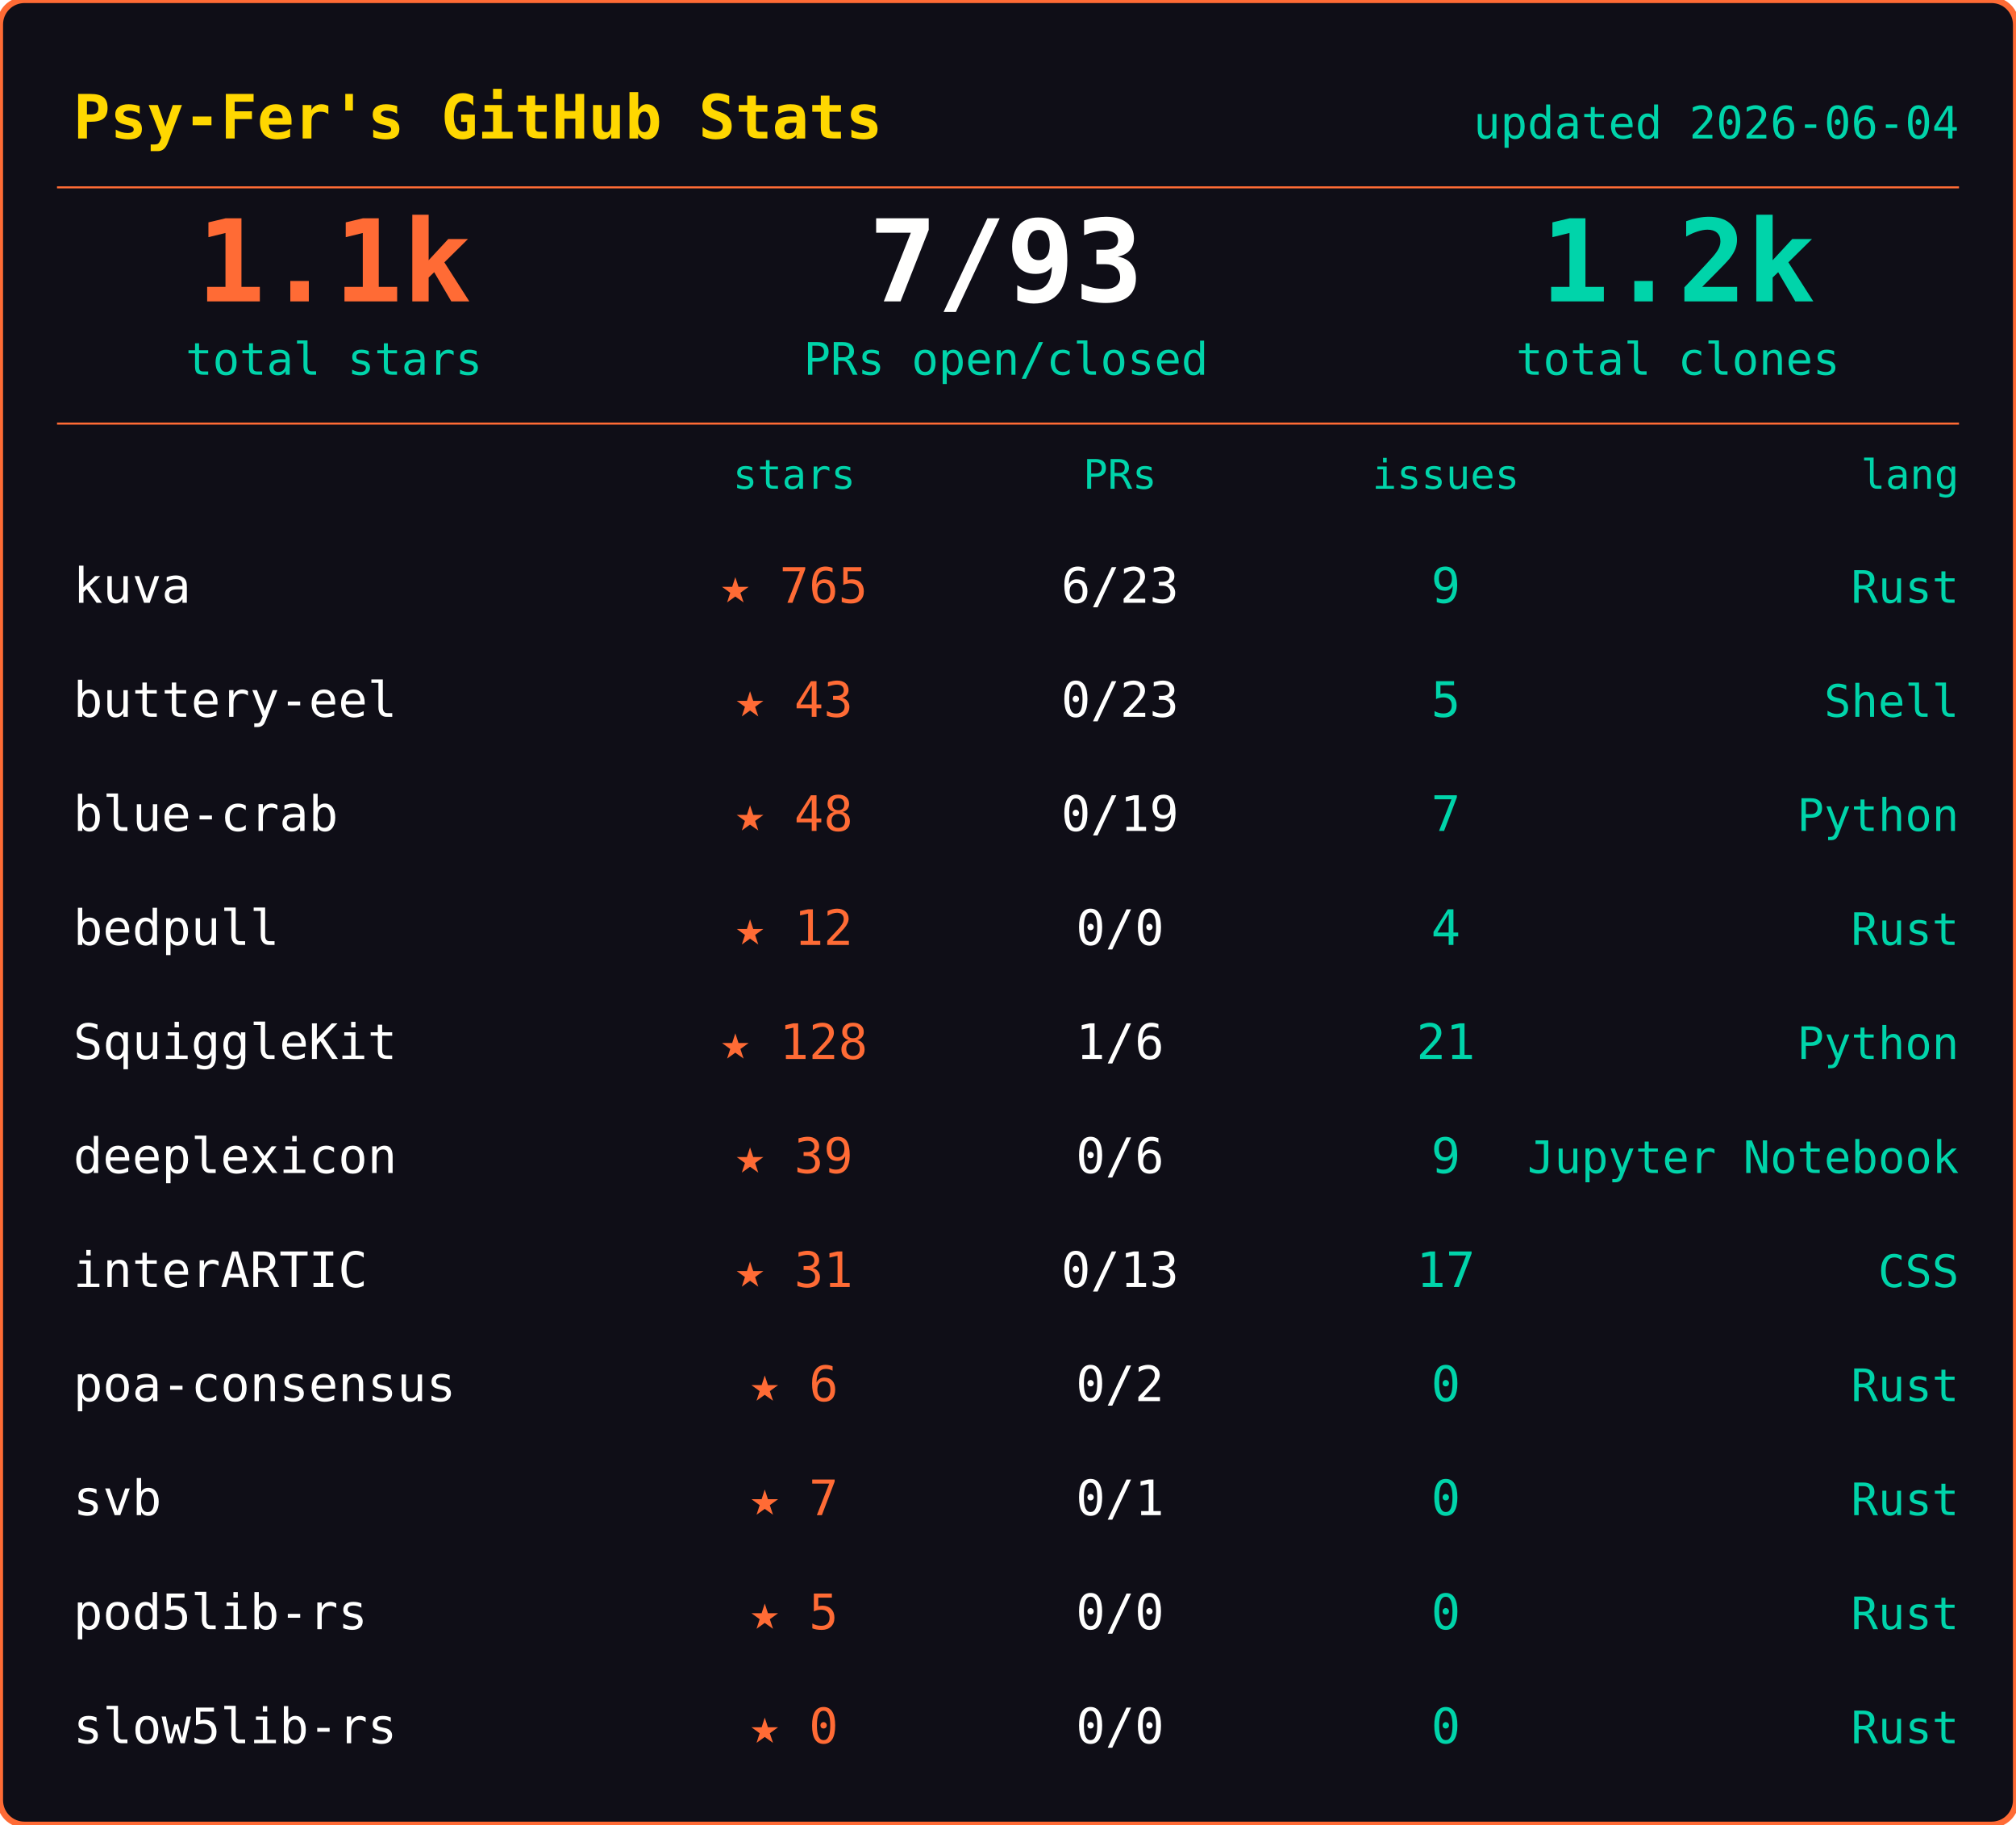
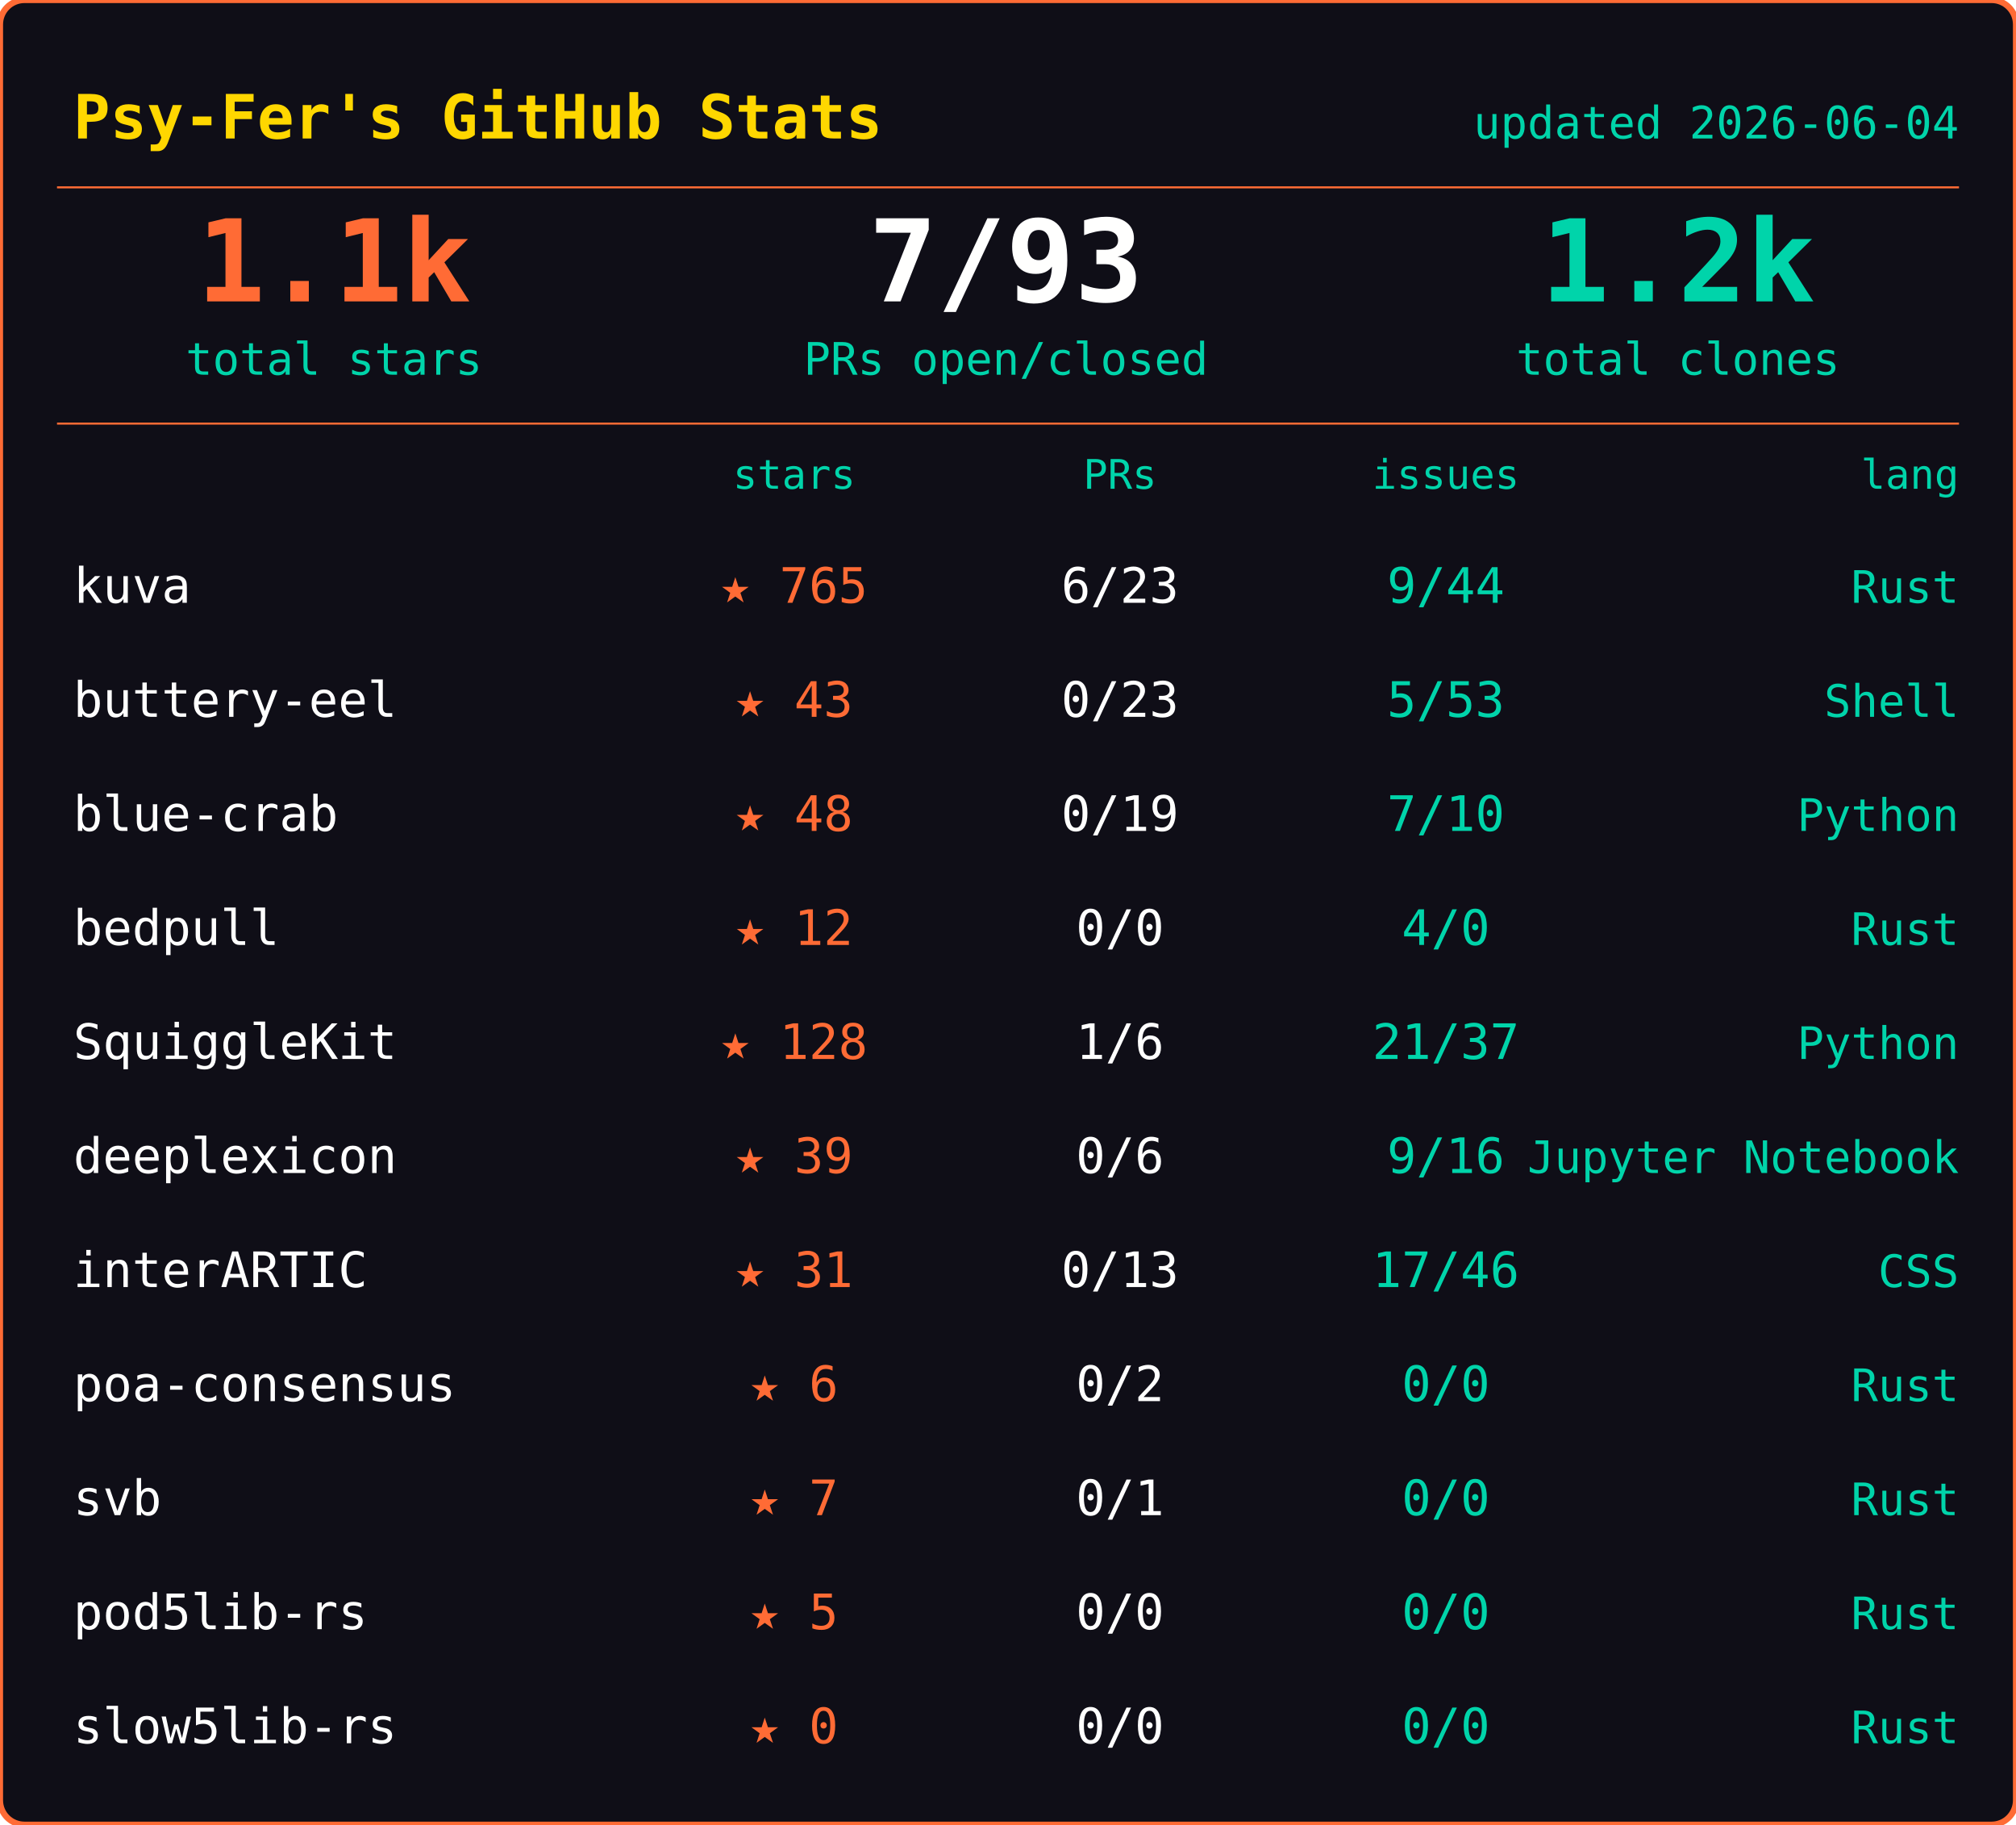
<svg xmlns="http://www.w3.org/2000/svg" width="495" height="448">
  <rect width="495" height="448" rx="6" fill="#0f0e17" stroke="#ff6b35" stroke-width="1.5" />
  <text x="18" y="34" font-family="ui-monospace,SFMono-Regular,SF Mono,Menlo,monospace" font-size="15" font-weight="600" fill="#ffd700">Psy-Fer's GitHub Stats</text>
  <text x="481" y="34" font-family="ui-monospace,SFMono-Regular,SF Mono,Menlo,monospace" font-size="11" fill="#00d4aa" text-anchor="end">updated 2026-06-04</text>
  <line x1="14" y1="46" x2="481" y2="46" stroke="#ff6b35" stroke-width="0.5" />
  <text x="82" y="74" font-family="ui-monospace,SFMono-Regular,SF Mono,Menlo,monospace" font-size="28" font-weight="700" fill="#ff6b35" text-anchor="middle">1.1k</text>
  <text x="82" y="92" font-family="ui-monospace,SFMono-Regular,SF Mono,Menlo,monospace" font-size="11" fill="#00d4aa" text-anchor="middle">total stars</text>
  <text x="247" y="74" font-family="ui-monospace,SFMono-Regular,SF Mono,Menlo,monospace" font-size="28" font-weight="700" fill="#fffffe" text-anchor="middle">7/93</text>
  <text x="247" y="92" font-family="ui-monospace,SFMono-Regular,SF Mono,Menlo,monospace" font-size="11" fill="#00d4aa" text-anchor="middle">PRs open/closed</text>
  <text x="412" y="74" font-family="ui-monospace,SFMono-Regular,SF Mono,Menlo,monospace" font-size="28" font-weight="700" fill="#00d4aa" text-anchor="middle">1.2k</text>
  <text x="412" y="92" font-family="ui-monospace,SFMono-Regular,SF Mono,Menlo,monospace" font-size="11" fill="#00d4aa" text-anchor="middle">total clones</text>
  <line x1="14" y1="104" x2="481" y2="104" stroke="#ff6b35" stroke-width="0.5" />
  <text x="195" y="120" font-family="ui-monospace,SFMono-Regular,SF Mono,Menlo,monospace" font-size="10" fill="#00d4aa" text-anchor="middle">stars</text>
  <text x="275" y="120" font-family="ui-monospace,SFMono-Regular,SF Mono,Menlo,monospace" font-size="10" fill="#00d4aa" text-anchor="middle">PRs</text>
  <text x="355" y="120" font-family="ui-monospace,SFMono-Regular,SF Mono,Menlo,monospace" font-size="10" fill="#00d4aa" text-anchor="middle">issues</text>
  <text x="481" y="120" font-family="ui-monospace,SFMono-Regular,SF Mono,Menlo,monospace" font-size="10" fill="#00d4aa" text-anchor="end">lang</text>
  <text x="18" y="148" font-family="ui-monospace,SFMono-Regular,SF Mono,Menlo,monospace" font-size="12" fill="#fffffe">kuva</text>
  <text x="195" y="148" font-family="ui-monospace,SFMono-Regular,SF Mono,Menlo,monospace" font-size="12" fill="#ff6b35" text-anchor="middle">★ 765</text>
  <text x="275" y="148" font-family="ui-monospace,SFMono-Regular,SF Mono,Menlo,monospace" font-size="12" fill="#fffffe" text-anchor="middle">6/23</text>
-   <text x="355" y="148" font-family="ui-monospace,SFMono-Regular,SF Mono,Menlo,monospace" font-size="12" fill="#00d4aa" text-anchor="middle">9</text>
+   <text x="355" y="148" font-family="ui-monospace,SFMono-Regular,SF Mono,Menlo,monospace" font-size="12" fill="#00d4aa" text-anchor="middle">9/44</text>
  <text x="481" y="148" font-family="ui-monospace,SFMono-Regular,SF Mono,Menlo,monospace" font-size="11" fill="#00d4aa" text-anchor="end">Rust</text>
  <text x="18" y="176" font-family="ui-monospace,SFMono-Regular,SF Mono,Menlo,monospace" font-size="12" fill="#fffffe">buttery-eel</text>
  <text x="195" y="176" font-family="ui-monospace,SFMono-Regular,SF Mono,Menlo,monospace" font-size="12" fill="#ff6b35" text-anchor="middle">★ 43</text>
  <text x="275" y="176" font-family="ui-monospace,SFMono-Regular,SF Mono,Menlo,monospace" font-size="12" fill="#fffffe" text-anchor="middle">0/23</text>
-   <text x="355" y="176" font-family="ui-monospace,SFMono-Regular,SF Mono,Menlo,monospace" font-size="12" fill="#00d4aa" text-anchor="middle">5</text>
+   <text x="355" y="176" font-family="ui-monospace,SFMono-Regular,SF Mono,Menlo,monospace" font-size="12" fill="#00d4aa" text-anchor="middle">5/53</text>
  <text x="481" y="176" font-family="ui-monospace,SFMono-Regular,SF Mono,Menlo,monospace" font-size="11" fill="#00d4aa" text-anchor="end">Shell</text>
  <text x="18" y="204" font-family="ui-monospace,SFMono-Regular,SF Mono,Menlo,monospace" font-size="12" fill="#fffffe">blue-crab</text>
  <text x="195" y="204" font-family="ui-monospace,SFMono-Regular,SF Mono,Menlo,monospace" font-size="12" fill="#ff6b35" text-anchor="middle">★ 48</text>
  <text x="275" y="204" font-family="ui-monospace,SFMono-Regular,SF Mono,Menlo,monospace" font-size="12" fill="#fffffe" text-anchor="middle">0/19</text>
-   <text x="355" y="204" font-family="ui-monospace,SFMono-Regular,SF Mono,Menlo,monospace" font-size="12" fill="#00d4aa" text-anchor="middle">7</text>
+   <text x="355" y="204" font-family="ui-monospace,SFMono-Regular,SF Mono,Menlo,monospace" font-size="12" fill="#00d4aa" text-anchor="middle">7/10</text>
  <text x="481" y="204" font-family="ui-monospace,SFMono-Regular,SF Mono,Menlo,monospace" font-size="11" fill="#00d4aa" text-anchor="end">Python</text>
  <text x="18" y="232" font-family="ui-monospace,SFMono-Regular,SF Mono,Menlo,monospace" font-size="12" fill="#fffffe">bedpull</text>
  <text x="195" y="232" font-family="ui-monospace,SFMono-Regular,SF Mono,Menlo,monospace" font-size="12" fill="#ff6b35" text-anchor="middle">★ 12</text>
  <text x="275" y="232" font-family="ui-monospace,SFMono-Regular,SF Mono,Menlo,monospace" font-size="12" fill="#fffffe" text-anchor="middle">0/0</text>
-   <text x="355" y="232" font-family="ui-monospace,SFMono-Regular,SF Mono,Menlo,monospace" font-size="12" fill="#00d4aa" text-anchor="middle">4</text>
+   <text x="355" y="232" font-family="ui-monospace,SFMono-Regular,SF Mono,Menlo,monospace" font-size="12" fill="#00d4aa" text-anchor="middle">4/0</text>
  <text x="481" y="232" font-family="ui-monospace,SFMono-Regular,SF Mono,Menlo,monospace" font-size="11" fill="#00d4aa" text-anchor="end">Rust</text>
  <text x="18" y="260" font-family="ui-monospace,SFMono-Regular,SF Mono,Menlo,monospace" font-size="12" fill="#fffffe">SquiggleKit</text>
  <text x="195" y="260" font-family="ui-monospace,SFMono-Regular,SF Mono,Menlo,monospace" font-size="12" fill="#ff6b35" text-anchor="middle">★ 128</text>
  <text x="275" y="260" font-family="ui-monospace,SFMono-Regular,SF Mono,Menlo,monospace" font-size="12" fill="#fffffe" text-anchor="middle">1/6</text>
-   <text x="355" y="260" font-family="ui-monospace,SFMono-Regular,SF Mono,Menlo,monospace" font-size="12" fill="#00d4aa" text-anchor="middle">21</text>
+   <text x="355" y="260" font-family="ui-monospace,SFMono-Regular,SF Mono,Menlo,monospace" font-size="12" fill="#00d4aa" text-anchor="middle">21/37</text>
  <text x="481" y="260" font-family="ui-monospace,SFMono-Regular,SF Mono,Menlo,monospace" font-size="11" fill="#00d4aa" text-anchor="end">Python</text>
  <text x="18" y="288" font-family="ui-monospace,SFMono-Regular,SF Mono,Menlo,monospace" font-size="12" fill="#fffffe">deeplexicon</text>
  <text x="195" y="288" font-family="ui-monospace,SFMono-Regular,SF Mono,Menlo,monospace" font-size="12" fill="#ff6b35" text-anchor="middle">★ 39</text>
  <text x="275" y="288" font-family="ui-monospace,SFMono-Regular,SF Mono,Menlo,monospace" font-size="12" fill="#fffffe" text-anchor="middle">0/6</text>
-   <text x="355" y="288" font-family="ui-monospace,SFMono-Regular,SF Mono,Menlo,monospace" font-size="12" fill="#00d4aa" text-anchor="middle">9</text>
+   <text x="355" y="288" font-family="ui-monospace,SFMono-Regular,SF Mono,Menlo,monospace" font-size="12" fill="#00d4aa" text-anchor="middle">9/16</text>
  <text x="481" y="288" font-family="ui-monospace,SFMono-Regular,SF Mono,Menlo,monospace" font-size="11" fill="#00d4aa" text-anchor="end">Jupyter Notebook</text>
  <text x="18" y="316" font-family="ui-monospace,SFMono-Regular,SF Mono,Menlo,monospace" font-size="12" fill="#fffffe">interARTIC</text>
  <text x="195" y="316" font-family="ui-monospace,SFMono-Regular,SF Mono,Menlo,monospace" font-size="12" fill="#ff6b35" text-anchor="middle">★ 31</text>
  <text x="275" y="316" font-family="ui-monospace,SFMono-Regular,SF Mono,Menlo,monospace" font-size="12" fill="#fffffe" text-anchor="middle">0/13</text>
-   <text x="355" y="316" font-family="ui-monospace,SFMono-Regular,SF Mono,Menlo,monospace" font-size="12" fill="#00d4aa" text-anchor="middle">17</text>
+   <text x="355" y="316" font-family="ui-monospace,SFMono-Regular,SF Mono,Menlo,monospace" font-size="12" fill="#00d4aa" text-anchor="middle">17/46</text>
  <text x="481" y="316" font-family="ui-monospace,SFMono-Regular,SF Mono,Menlo,monospace" font-size="11" fill="#00d4aa" text-anchor="end">CSS</text>
  <text x="18" y="344" font-family="ui-monospace,SFMono-Regular,SF Mono,Menlo,monospace" font-size="12" fill="#fffffe">poa-consensus</text>
  <text x="195" y="344" font-family="ui-monospace,SFMono-Regular,SF Mono,Menlo,monospace" font-size="12" fill="#ff6b35" text-anchor="middle">★ 6</text>
  <text x="275" y="344" font-family="ui-monospace,SFMono-Regular,SF Mono,Menlo,monospace" font-size="12" fill="#fffffe" text-anchor="middle">0/2</text>
-   <text x="355" y="344" font-family="ui-monospace,SFMono-Regular,SF Mono,Menlo,monospace" font-size="12" fill="#00d4aa" text-anchor="middle">0</text>
+   <text x="355" y="344" font-family="ui-monospace,SFMono-Regular,SF Mono,Menlo,monospace" font-size="12" fill="#00d4aa" text-anchor="middle">0/0</text>
  <text x="481" y="344" font-family="ui-monospace,SFMono-Regular,SF Mono,Menlo,monospace" font-size="11" fill="#00d4aa" text-anchor="end">Rust</text>
  <text x="18" y="372" font-family="ui-monospace,SFMono-Regular,SF Mono,Menlo,monospace" font-size="12" fill="#fffffe">svb</text>
  <text x="195" y="372" font-family="ui-monospace,SFMono-Regular,SF Mono,Menlo,monospace" font-size="12" fill="#ff6b35" text-anchor="middle">★ 7</text>
  <text x="275" y="372" font-family="ui-monospace,SFMono-Regular,SF Mono,Menlo,monospace" font-size="12" fill="#fffffe" text-anchor="middle">0/1</text>
-   <text x="355" y="372" font-family="ui-monospace,SFMono-Regular,SF Mono,Menlo,monospace" font-size="12" fill="#00d4aa" text-anchor="middle">0</text>
+   <text x="355" y="372" font-family="ui-monospace,SFMono-Regular,SF Mono,Menlo,monospace" font-size="12" fill="#00d4aa" text-anchor="middle">0/0</text>
  <text x="481" y="372" font-family="ui-monospace,SFMono-Regular,SF Mono,Menlo,monospace" font-size="11" fill="#00d4aa" text-anchor="end">Rust</text>
  <text x="18" y="400" font-family="ui-monospace,SFMono-Regular,SF Mono,Menlo,monospace" font-size="12" fill="#fffffe">pod5lib-rs</text>
  <text x="195" y="400" font-family="ui-monospace,SFMono-Regular,SF Mono,Menlo,monospace" font-size="12" fill="#ff6b35" text-anchor="middle">★ 5</text>
  <text x="275" y="400" font-family="ui-monospace,SFMono-Regular,SF Mono,Menlo,monospace" font-size="12" fill="#fffffe" text-anchor="middle">0/0</text>
-   <text x="355" y="400" font-family="ui-monospace,SFMono-Regular,SF Mono,Menlo,monospace" font-size="12" fill="#00d4aa" text-anchor="middle">0</text>
+   <text x="355" y="400" font-family="ui-monospace,SFMono-Regular,SF Mono,Menlo,monospace" font-size="12" fill="#00d4aa" text-anchor="middle">0/0</text>
  <text x="481" y="400" font-family="ui-monospace,SFMono-Regular,SF Mono,Menlo,monospace" font-size="11" fill="#00d4aa" text-anchor="end">Rust</text>
  <text x="18" y="428" font-family="ui-monospace,SFMono-Regular,SF Mono,Menlo,monospace" font-size="12" fill="#fffffe">slow5lib-rs</text>
  <text x="195" y="428" font-family="ui-monospace,SFMono-Regular,SF Mono,Menlo,monospace" font-size="12" fill="#ff6b35" text-anchor="middle">★ 0</text>
  <text x="275" y="428" font-family="ui-monospace,SFMono-Regular,SF Mono,Menlo,monospace" font-size="12" fill="#fffffe" text-anchor="middle">0/0</text>
-   <text x="355" y="428" font-family="ui-monospace,SFMono-Regular,SF Mono,Menlo,monospace" font-size="12" fill="#00d4aa" text-anchor="middle">0</text>
+   <text x="355" y="428" font-family="ui-monospace,SFMono-Regular,SF Mono,Menlo,monospace" font-size="12" fill="#00d4aa" text-anchor="middle">0/0</text>
  <text x="481" y="428" font-family="ui-monospace,SFMono-Regular,SF Mono,Menlo,monospace" font-size="11" fill="#00d4aa" text-anchor="end">Rust</text>
</svg>
